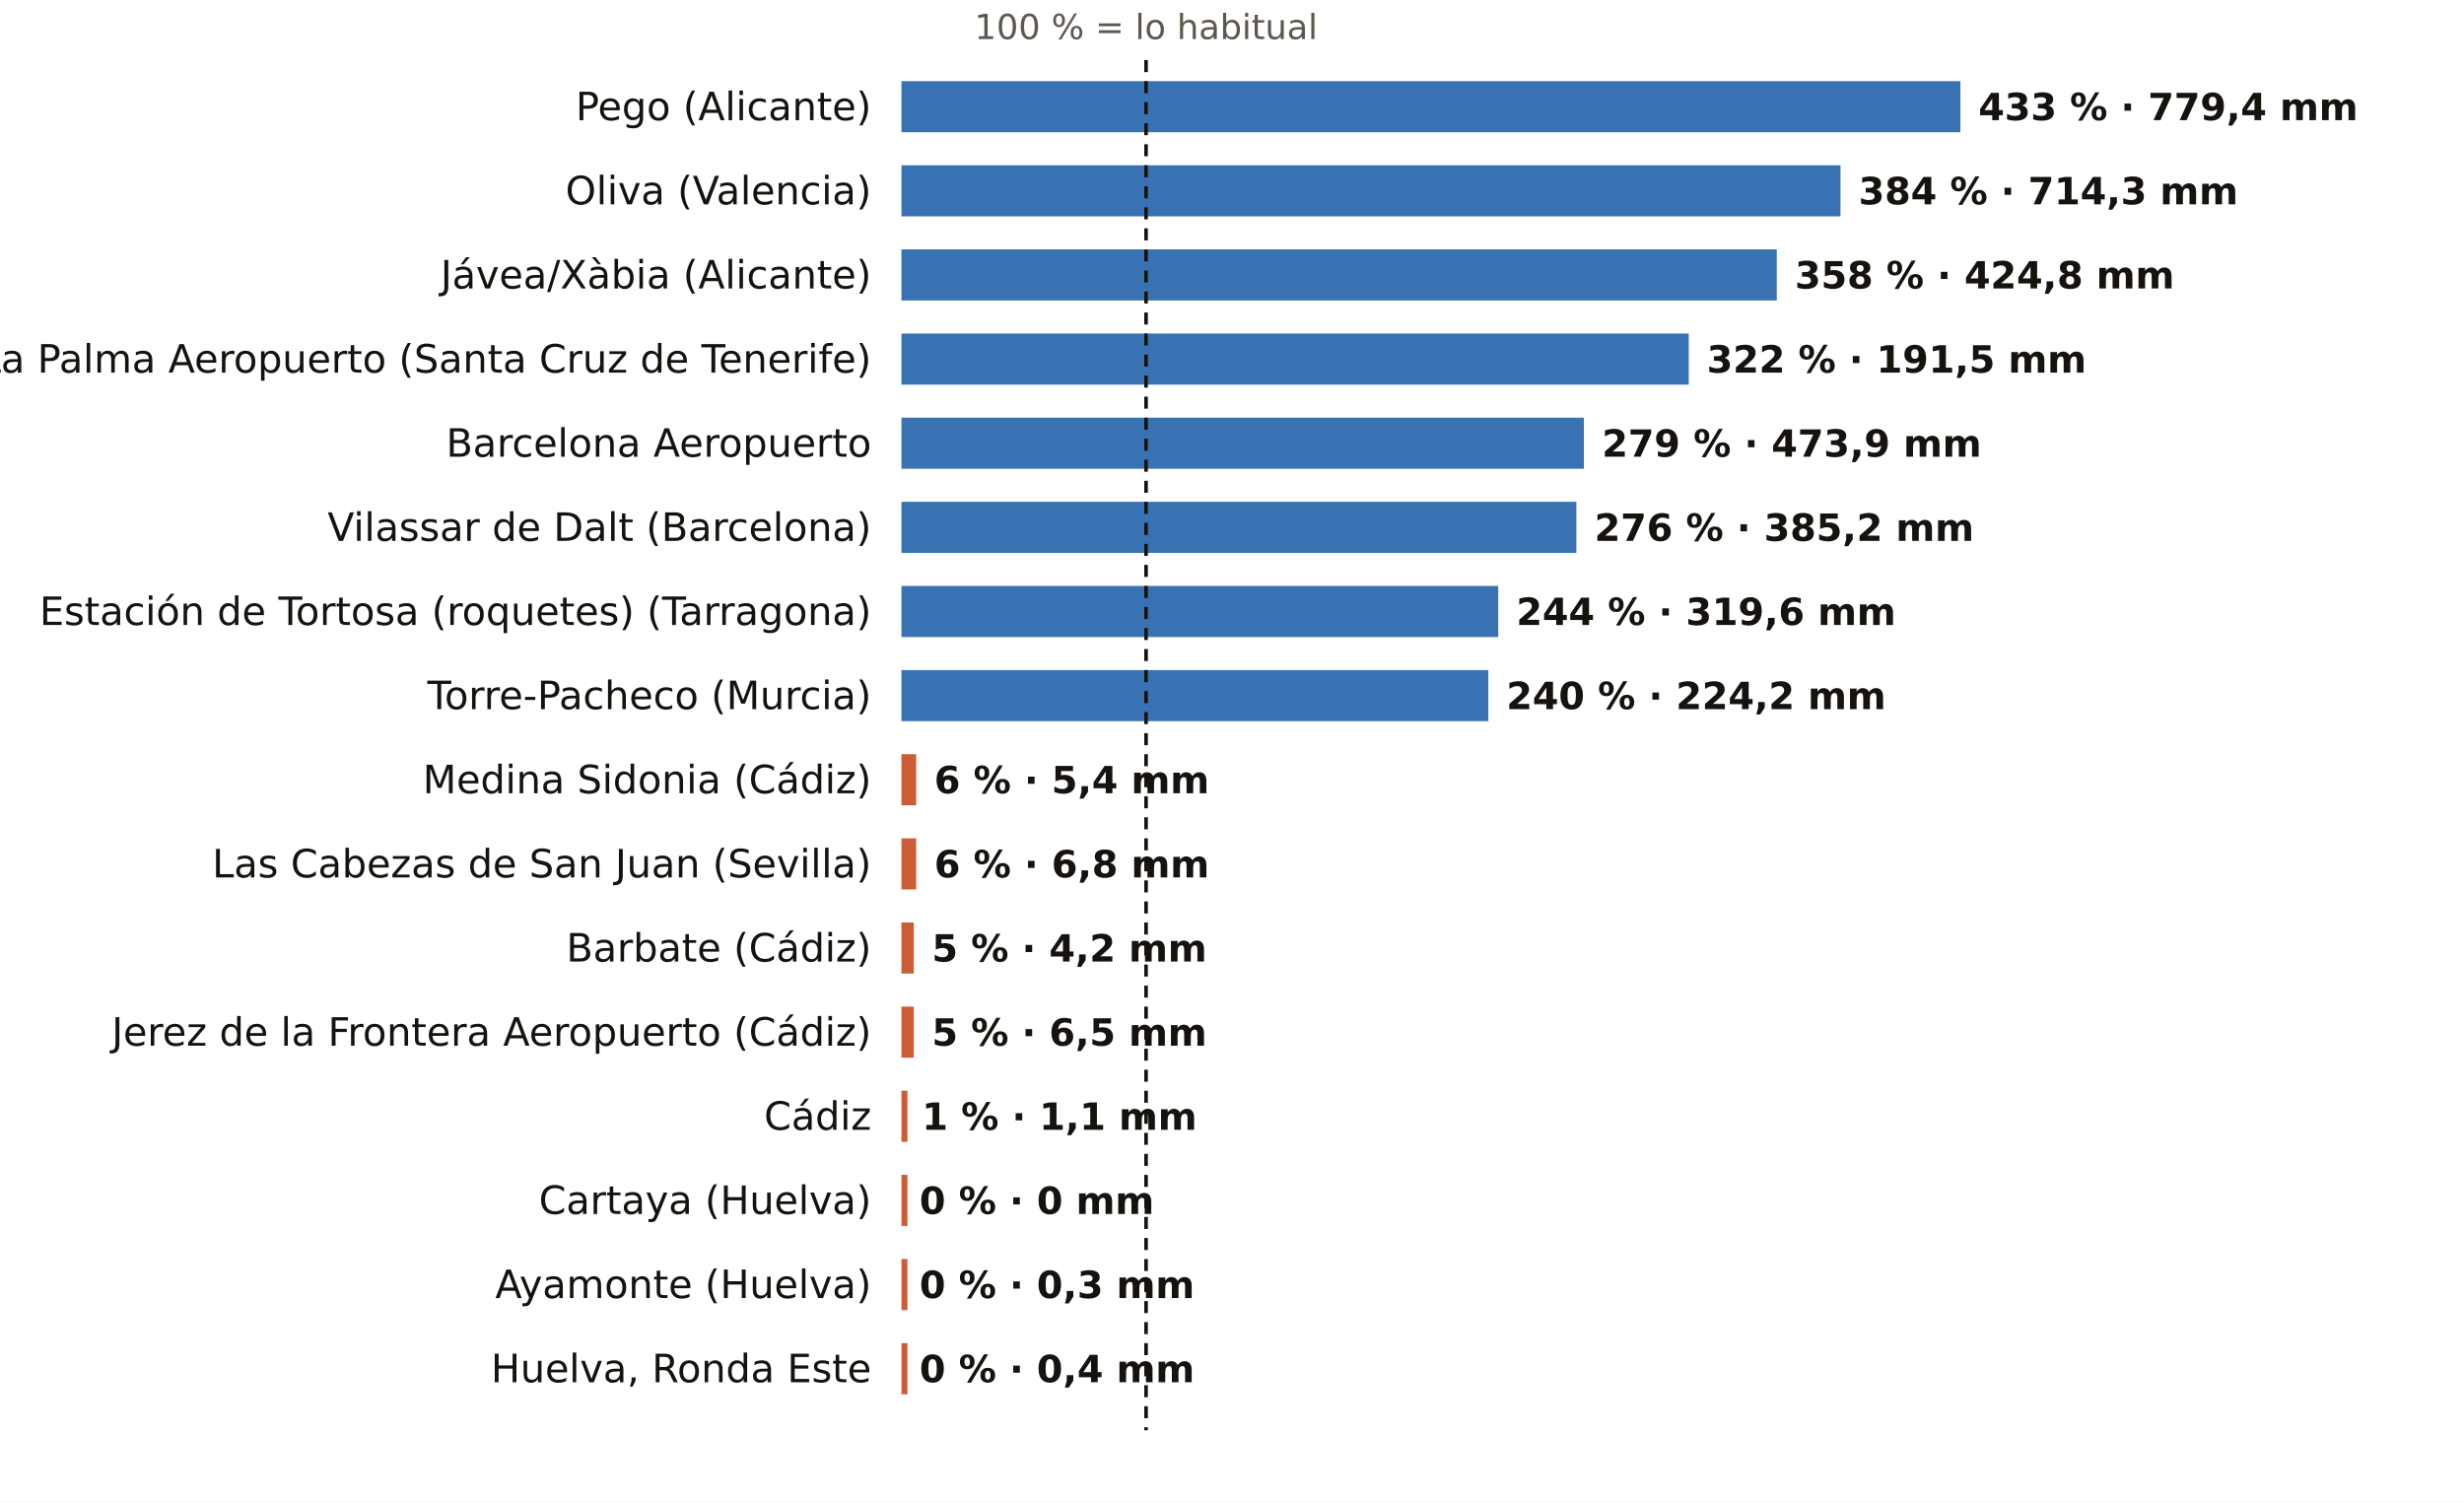
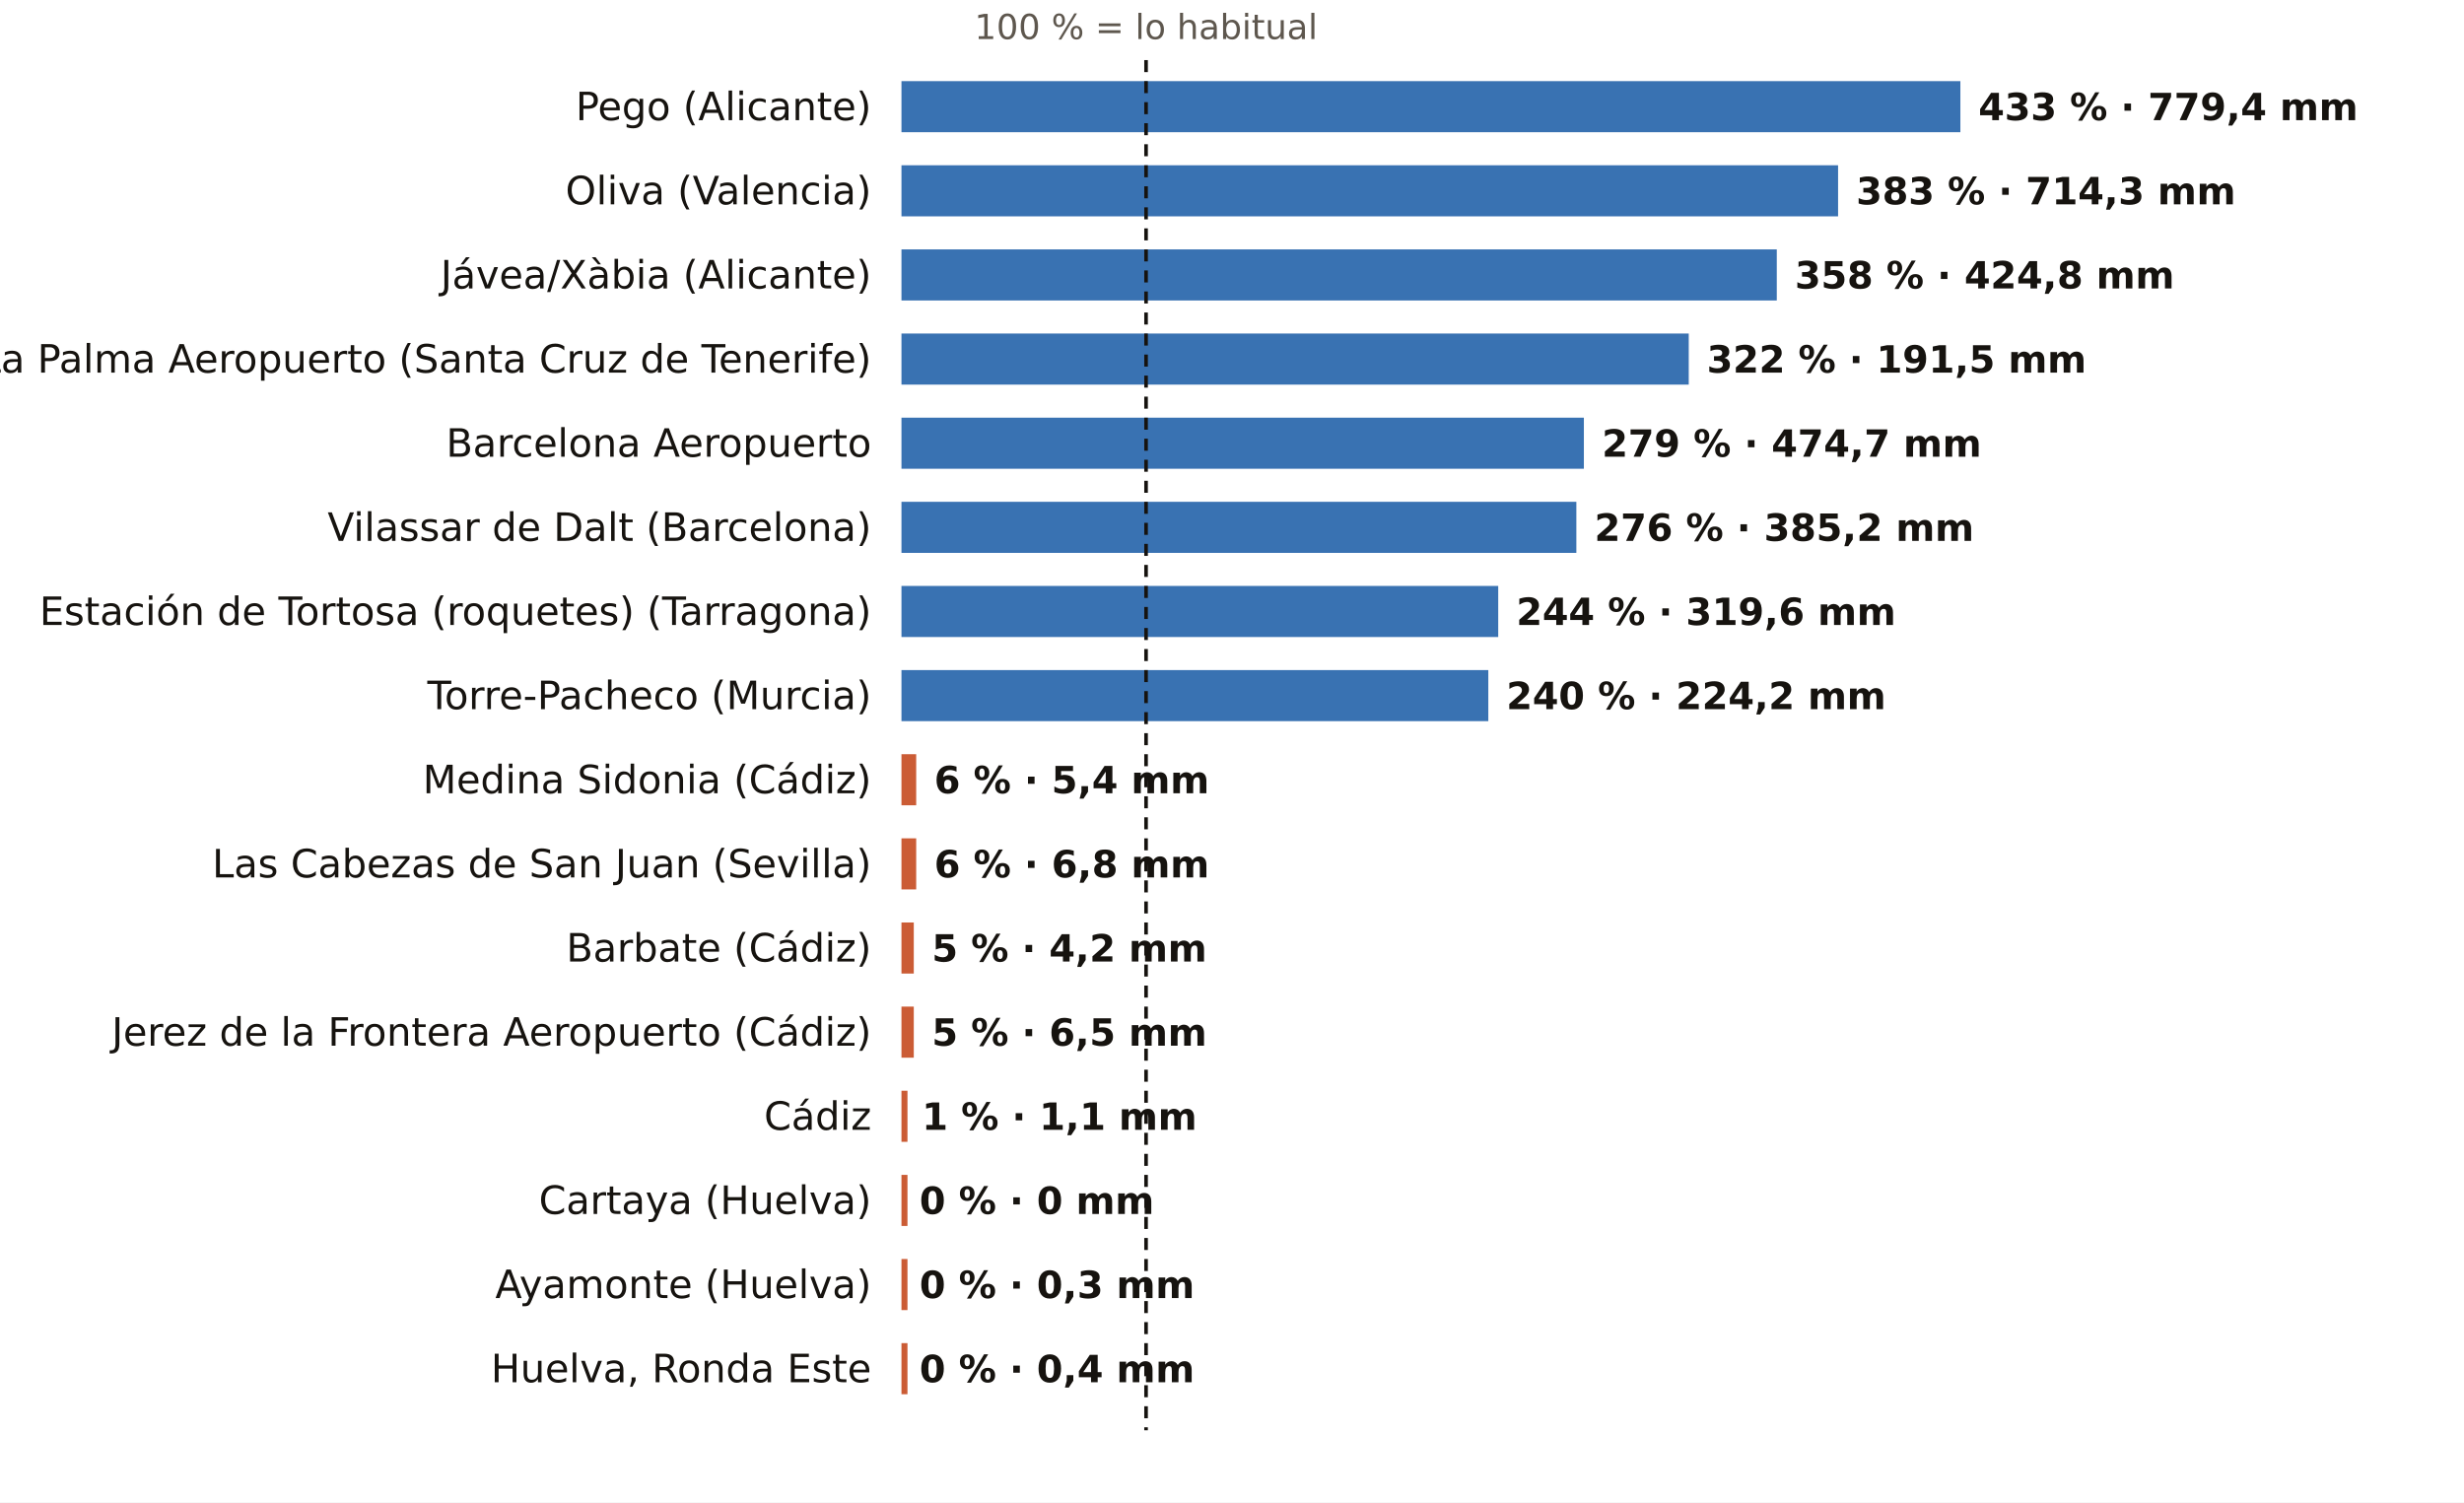
<svg xmlns="http://www.w3.org/2000/svg" viewBox="0 0 820 500" width="820" height="500" role="img" aria-label="El otoño, pluviómetro a pluviómetro: % de lo habitual">
  <rect width="820" height="500" fill="#FFFFFF" />
  <text x="381.4" y="13.0" font-size="11.5" fill="#5E574E" text-anchor="middle" font-weight="400" font-family="Public Sans, DejaVu Sans, Arial, sans-serif">100 % = lo habitual</text>
  <text x="290.0" y="40.0" font-size="13" fill="#16130F" text-anchor="end" font-weight="500" font-family="Public Sans, DejaVu Sans, Arial, sans-serif">Pego (Alicante)</text>
  <rect x="300" y="27" width="352.4" height="17" fill="#1F5FA8" opacity="0.88" />
  <text x="658.4" y="40.0" font-size="12.5" fill="#16130F" text-anchor="start" font-weight="600" font-family="Public Sans, DejaVu Sans, Arial, sans-serif">433 % · 779,4 mm</text>
  <text x="290.0" y="68.0" font-size="13" fill="#16130F" text-anchor="end" font-weight="500" font-family="Public Sans, DejaVu Sans, Arial, sans-serif">Oliva (Valencia)</text>
-   <rect x="300" y="55" width="312.5" height="17" fill="#1F5FA8" opacity="0.88" />
-   <text x="618.5" y="68.0" font-size="12.5" fill="#16130F" text-anchor="start" font-weight="600" font-family="Public Sans, DejaVu Sans, Arial, sans-serif">384 % · 714,3 mm</text>
+   <rect x="300" y="55" width="311.7" height="17" fill="#1F5FA8" opacity="0.88" />
+   <text x="617.7" y="68.0" font-size="12.5" fill="#16130F" text-anchor="start" font-weight="600" font-family="Public Sans, DejaVu Sans, Arial, sans-serif">383 % · 714,3 mm</text>
  <text x="290.0" y="96.0" font-size="13" fill="#16130F" text-anchor="end" font-weight="500" font-family="Public Sans, DejaVu Sans, Arial, sans-serif">Jávea/Xàbia (Alicante)</text>
  <rect x="300" y="83" width="291.3" height="17" fill="#1F5FA8" opacity="0.88" />
  <text x="597.3" y="96.0" font-size="12.5" fill="#16130F" text-anchor="start" font-weight="600" font-family="Public Sans, DejaVu Sans, Arial, sans-serif">358 % · 424,8 mm</text>
  <text x="290.0" y="124.0" font-size="13" fill="#16130F" text-anchor="end" font-weight="500" font-family="Public Sans, DejaVu Sans, Arial, sans-serif">La Palma Aeropuerto (Santa Cruz de Tenerife)</text>
  <rect x="300" y="111" width="262.0" height="17" fill="#1F5FA8" opacity="0.88" />
  <text x="568.0" y="124.0" font-size="12.5" fill="#16130F" text-anchor="start" font-weight="600" font-family="Public Sans, DejaVu Sans, Arial, sans-serif">322 % · 191,5 mm</text>
  <text x="290.0" y="152.0" font-size="13" fill="#16130F" text-anchor="end" font-weight="500" font-family="Public Sans, DejaVu Sans, Arial, sans-serif">Barcelona Aeropuerto</text>
  <rect x="300" y="139" width="227.1" height="17" fill="#1F5FA8" opacity="0.88" />
-   <text x="533.1" y="152.0" font-size="12.5" fill="#16130F" text-anchor="start" font-weight="600" font-family="Public Sans, DejaVu Sans, Arial, sans-serif">279 % · 473,9 mm</text>
+   <text x="533.1" y="152.0" font-size="12.5" fill="#16130F" text-anchor="start" font-weight="600" font-family="Public Sans, DejaVu Sans, Arial, sans-serif">279 % · 474,7 mm</text>
  <text x="290.0" y="180.0" font-size="13" fill="#16130F" text-anchor="end" font-weight="500" font-family="Public Sans, DejaVu Sans, Arial, sans-serif">Vilassar de Dalt (Barcelona)</text>
  <rect x="300" y="167" width="224.6" height="17" fill="#1F5FA8" opacity="0.88" />
  <text x="530.6" y="180.0" font-size="12.5" fill="#16130F" text-anchor="start" font-weight="600" font-family="Public Sans, DejaVu Sans, Arial, sans-serif">276 % · 385,2 mm</text>
  <text x="290.0" y="208.0" font-size="13" fill="#16130F" text-anchor="end" font-weight="500" font-family="Public Sans, DejaVu Sans, Arial, sans-serif">Estación de Tortosa (roquetes) (Tarragona)</text>
  <rect x="300" y="195" width="198.6" height="17" fill="#1F5FA8" opacity="0.88" />
  <text x="504.6" y="208.0" font-size="12.5" fill="#16130F" text-anchor="start" font-weight="600" font-family="Public Sans, DejaVu Sans, Arial, sans-serif">244 % · 319,6 mm</text>
  <text x="290.0" y="236.0" font-size="13" fill="#16130F" text-anchor="end" font-weight="500" font-family="Public Sans, DejaVu Sans, Arial, sans-serif">Torre-Pacheco (Murcia)</text>
  <rect x="300" y="223" width="195.3" height="17" fill="#1F5FA8" opacity="0.88" />
  <text x="501.3" y="236.0" font-size="12.5" fill="#16130F" text-anchor="start" font-weight="600" font-family="Public Sans, DejaVu Sans, Arial, sans-serif">240 % · 224,2 mm</text>
  <text x="290.0" y="264.0" font-size="13" fill="#16130F" text-anchor="end" font-weight="500" font-family="Public Sans, DejaVu Sans, Arial, sans-serif">Medina Sidonia (Cádiz)</text>
  <rect x="300" y="251" width="4.9" height="17" fill="#C4461A" opacity="0.88" />
  <text x="310.9" y="264.0" font-size="12.5" fill="#16130F" text-anchor="start" font-weight="600" font-family="Public Sans, DejaVu Sans, Arial, sans-serif">6 % · 5,4 mm</text>
  <text x="290.0" y="292.0" font-size="13" fill="#16130F" text-anchor="end" font-weight="500" font-family="Public Sans, DejaVu Sans, Arial, sans-serif">Las Cabezas de San Juan (Sevilla)</text>
  <rect x="300" y="279" width="4.9" height="17" fill="#C4461A" opacity="0.88" />
  <text x="310.9" y="292.0" font-size="12.5" fill="#16130F" text-anchor="start" font-weight="600" font-family="Public Sans, DejaVu Sans, Arial, sans-serif">6 % · 6,8 mm</text>
  <text x="290.0" y="320.0" font-size="13" fill="#16130F" text-anchor="end" font-weight="500" font-family="Public Sans, DejaVu Sans, Arial, sans-serif">Barbate (Cádiz)</text>
  <rect x="300" y="307" width="4.1" height="17" fill="#C4461A" opacity="0.88" />
  <text x="310.1" y="320.0" font-size="12.5" fill="#16130F" text-anchor="start" font-weight="600" font-family="Public Sans, DejaVu Sans, Arial, sans-serif">5 % · 4,2 mm</text>
  <text x="290.0" y="348.0" font-size="13" fill="#16130F" text-anchor="end" font-weight="500" font-family="Public Sans, DejaVu Sans, Arial, sans-serif">Jerez de la Frontera Aeropuerto (Cádiz)</text>
  <rect x="300" y="335" width="4.1" height="17" fill="#C4461A" opacity="0.88" />
  <text x="310.1" y="348.0" font-size="12.5" fill="#16130F" text-anchor="start" font-weight="600" font-family="Public Sans, DejaVu Sans, Arial, sans-serif">5 % · 6,5 mm</text>
  <text x="290.0" y="376.0" font-size="13" fill="#16130F" text-anchor="end" font-weight="500" font-family="Public Sans, DejaVu Sans, Arial, sans-serif">Cádiz</text>
  <rect x="300" y="363" width="2.0" height="17" fill="#C4461A" opacity="0.88" />
  <text x="306.8" y="376.0" font-size="12.5" fill="#16130F" text-anchor="start" font-weight="600" font-family="Public Sans, DejaVu Sans, Arial, sans-serif">1 % · 1,1 mm</text>
  <text x="290.0" y="404.0" font-size="13" fill="#16130F" text-anchor="end" font-weight="500" font-family="Public Sans, DejaVu Sans, Arial, sans-serif">Cartaya (Huelva)</text>
  <rect x="300" y="391" width="2.0" height="17" fill="#C4461A" opacity="0.88" />
  <text x="306.0" y="404.0" font-size="12.5" fill="#16130F" text-anchor="start" font-weight="600" font-family="Public Sans, DejaVu Sans, Arial, sans-serif">0 % · 0 mm</text>
  <text x="290.0" y="432.0" font-size="13" fill="#16130F" text-anchor="end" font-weight="500" font-family="Public Sans, DejaVu Sans, Arial, sans-serif">Ayamonte (Huelva)</text>
  <rect x="300" y="419" width="2.0" height="17" fill="#C4461A" opacity="0.88" />
  <text x="306.0" y="432.0" font-size="12.5" fill="#16130F" text-anchor="start" font-weight="600" font-family="Public Sans, DejaVu Sans, Arial, sans-serif">0 % · 0,3 mm</text>
  <text x="290.0" y="460.0" font-size="13" fill="#16130F" text-anchor="end" font-weight="500" font-family="Public Sans, DejaVu Sans, Arial, sans-serif">Huelva, Ronda Este</text>
  <rect x="300" y="447" width="2.0" height="17" fill="#C4461A" opacity="0.88" />
  <text x="306.0" y="460.0" font-size="12.5" fill="#16130F" text-anchor="start" font-weight="600" font-family="Public Sans, DejaVu Sans, Arial, sans-serif">0 % · 0,4 mm</text>
  <line x1="381.4" x2="381.4" y1="20" y2="476" stroke="#16130F" stroke-width="1.2" stroke-dasharray="4 3" />
</svg>
